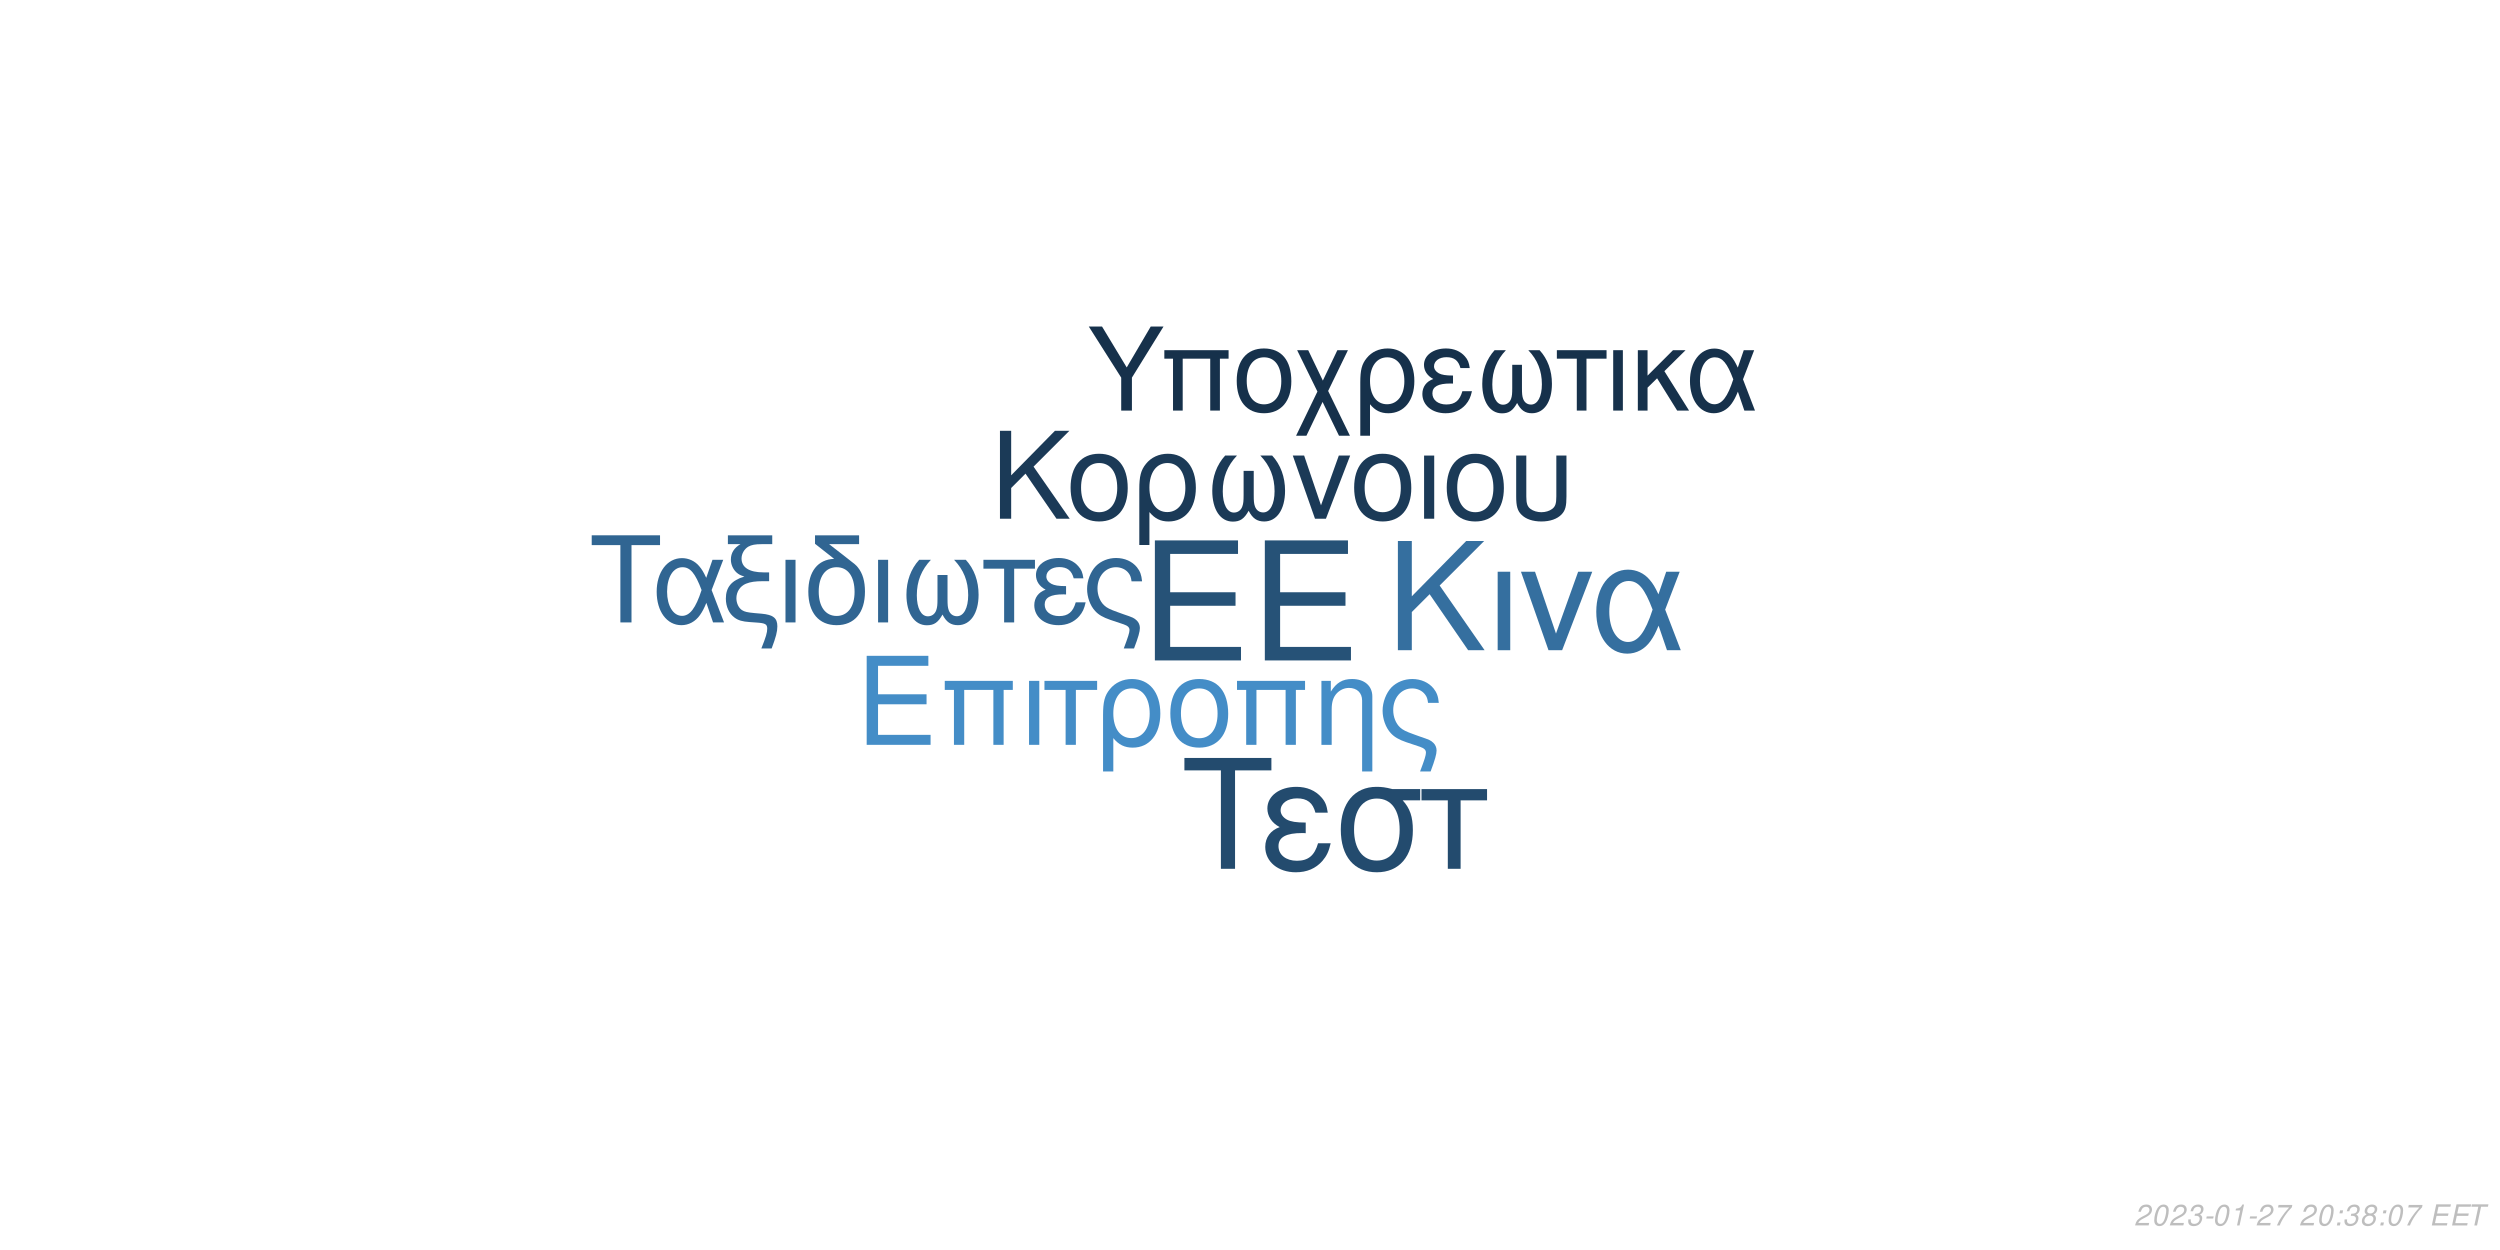
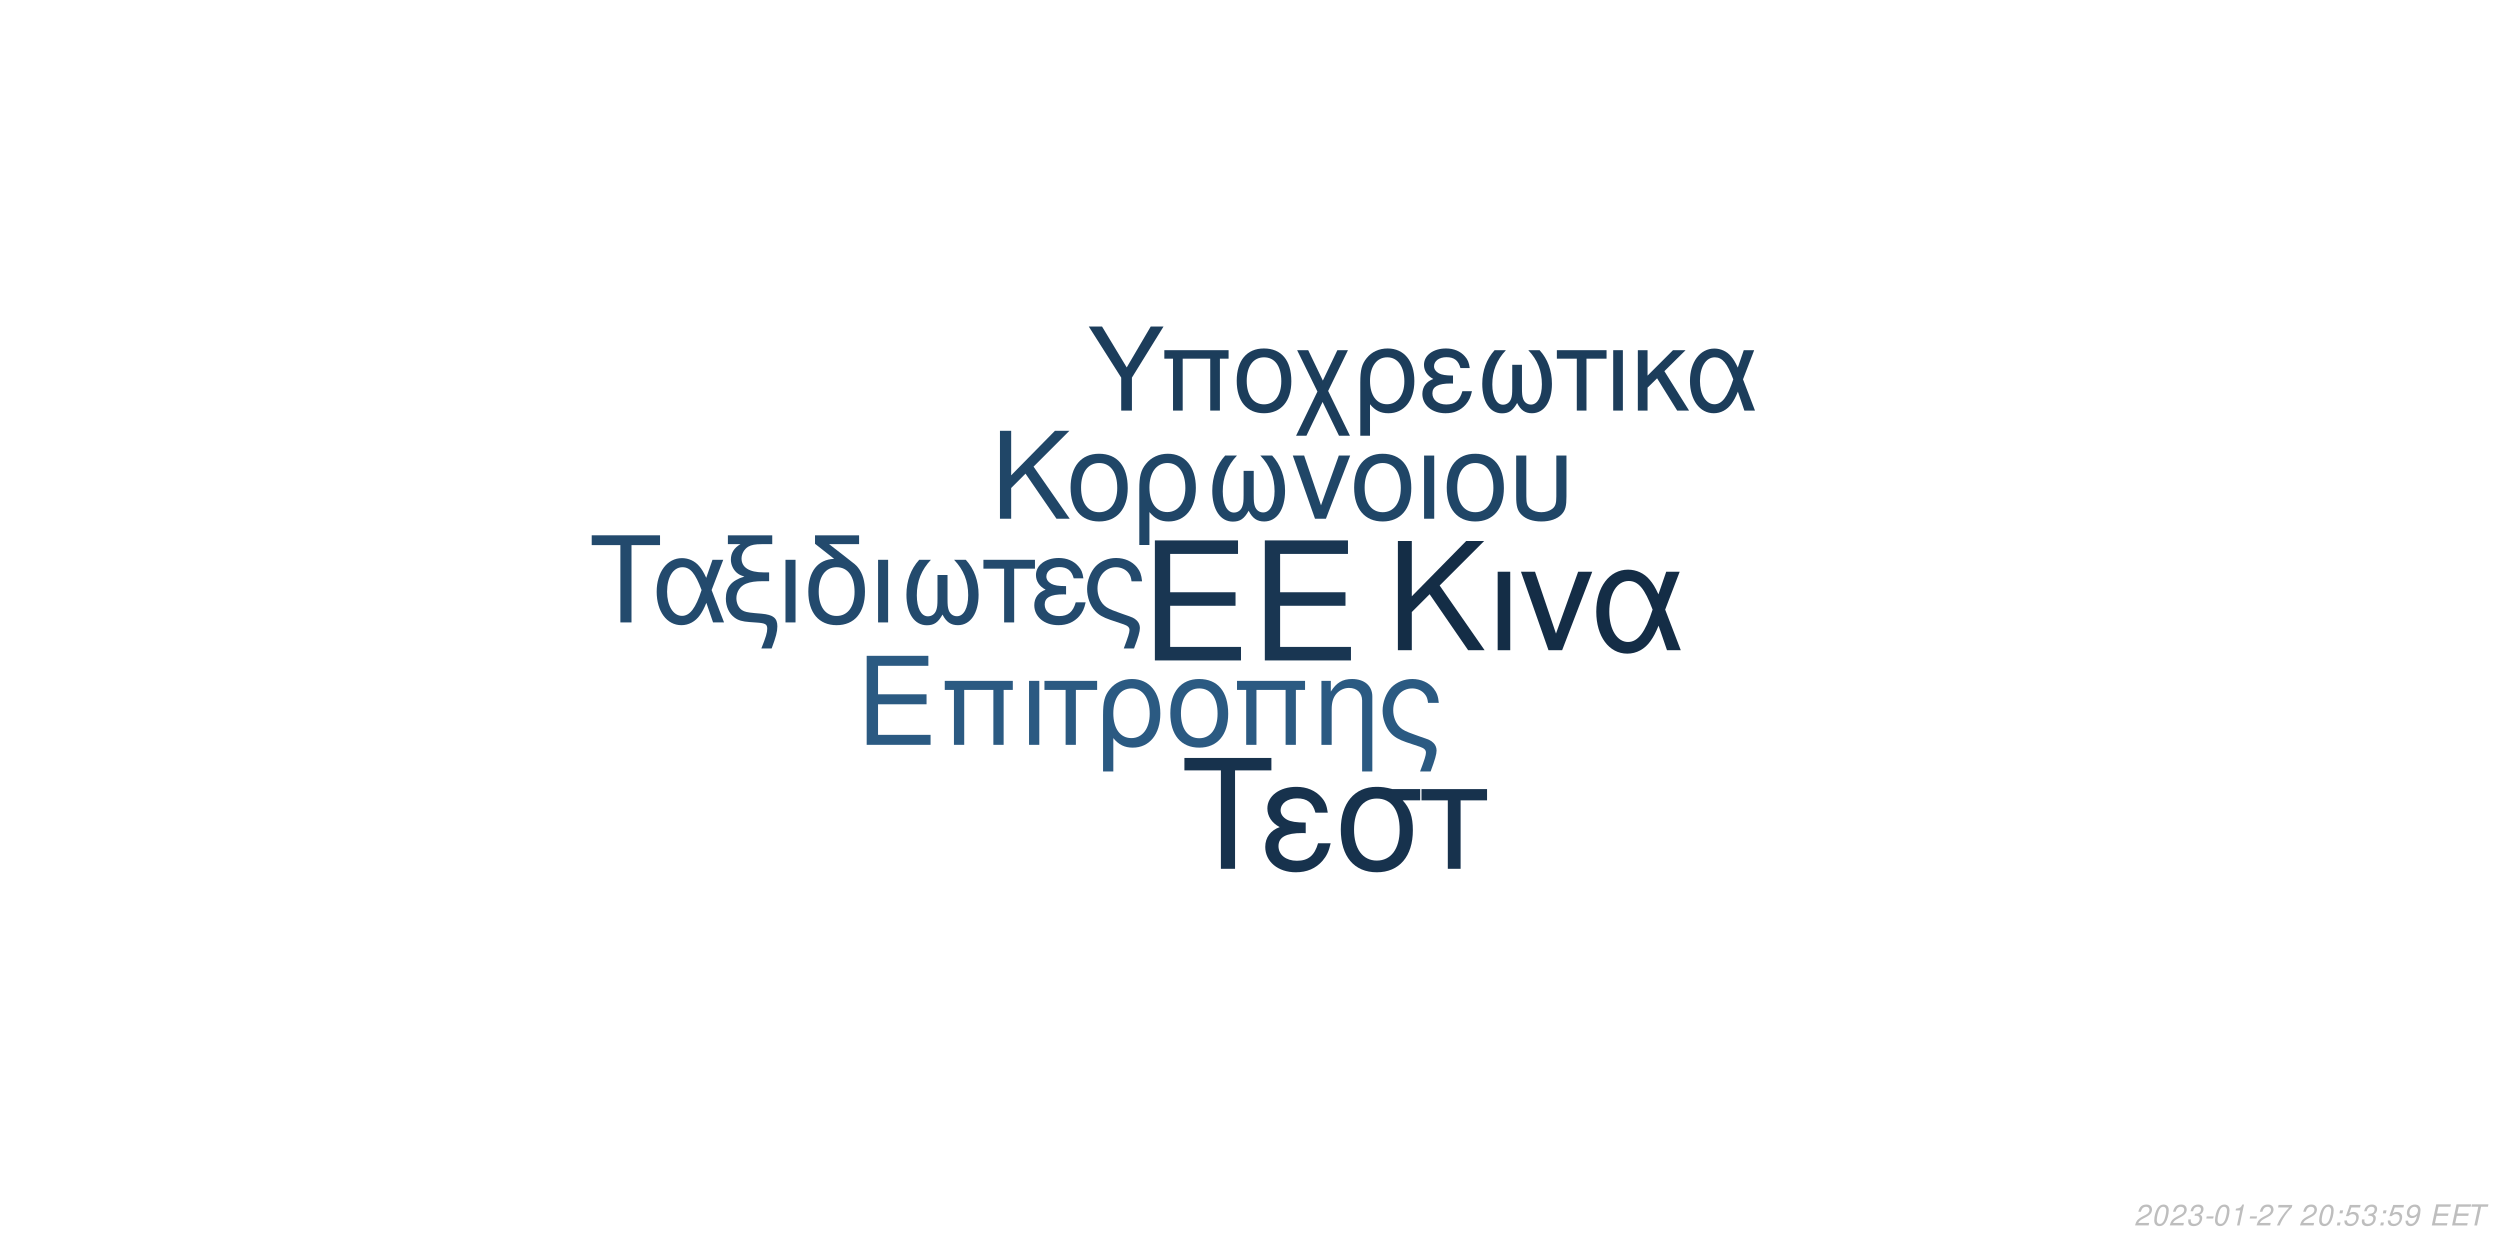
<svg xmlns="http://www.w3.org/2000/svg" xmlns:xlink="http://www.w3.org/1999/xlink" width="864pt" height="432pt" viewBox="0 0 864 432" version="1.1">
  <defs>
    <g>
      <symbol overflow="visible" id="glyph0-0">
        <path style="stroke:none;" d="" />
      </symbol>
      <symbol overflow="visible" id="glyph0-1">
        <path style="stroke:none;" d="M 10.406 -18.891 L 33 -18.891 L 33 -23.562 L 10.406 -23.562 L 10.406 -36.812 L 33.859 -36.812 L 33.859 -41.484 L 5.125 -41.484 L 5.125 0 L 34.891 0 L 34.891 -4.672 L 10.406 -4.672 Z M 10.406 -18.891 " />
      </symbol>
      <symbol overflow="visible" id="glyph1-0">
        <path style="stroke:none;" d="" />
      </symbol>
      <symbol overflow="visible" id="glyph1-1">
        <path style="stroke:none;" d="M 7.719 -14.016 L 24.484 -14.016 L 24.484 -17.469 L 7.719 -17.469 L 7.719 -27.312 L 25.109 -27.312 L 25.109 -30.766 L 3.797 -30.766 L 3.797 0 L 25.875 0 L 25.875 -3.453 L 7.719 -3.453 Z M 7.719 -14.016 " />
      </symbol>
      <symbol overflow="visible" id="glyph1-2">
        <path style="stroke:none;" d="M 26.297 -22.109 L 2.781 -22.109 L 2.781 -18.984 L 5.953 -18.984 L 5.953 0 L 9.5 0 L 9.5 -18.984 L 19.578 -18.984 L 19.578 0 L 23.125 0 L 23.125 -18.984 L 26.297 -18.984 Z M 26.297 -22.109 " />
      </symbol>
      <symbol overflow="visible" id="glyph1-3">
        <path style="stroke:none;" d="M 2.906 0 L 6.453 0 L 6.453 -22.109 L 2.906 -22.109 Z M 2.906 0 " />
      </symbol>
      <symbol overflow="visible" id="glyph1-4">
        <path style="stroke:none;" d="M 6.547 0 L 10.094 0 L 10.094 -18.984 L 17.438 -18.984 L 17.438 -22.109 L -0.766 -22.109 L -0.766 -18.984 L 6.547 -18.984 Z M 6.547 0 " />
      </symbol>
      <symbol overflow="visible" id="glyph1-5">
        <path style="stroke:none;" d="M 2.484 9.203 L 6.031 9.203 L 6.031 -2.328 C 7.891 -0.047 9.922 0.969 12.75 0.969 C 18.531 0.969 22.281 -3.672 22.281 -10.797 C 22.281 -18.141 18.484 -22.75 12.484 -22.75 C 9.375 -22.75 6.625 -21.484 4.812 -19.203 C 3.031 -17.016 2.484 -14.891 2.484 -10.25 Z M 12.359 -19.5 C 16.203 -19.5 18.609 -16.125 18.609 -10.719 C 18.609 -5.656 16.078 -2.328 12.281 -2.328 C 8.438 -2.328 6.031 -5.609 6.031 -10.891 C 6.031 -16.156 8.484 -19.5 12.359 -19.5 Z M 12.359 -19.5 " />
      </symbol>
      <symbol overflow="visible" id="glyph1-6">
        <path style="stroke:none;" d="M 11.688 -22.75 C 5.438 -22.75 1.734 -18.312 1.734 -10.891 C 1.734 -3.422 5.438 0.969 11.734 0.969 C 17.984 0.969 21.734 -3.453 21.734 -10.719 C 21.734 -18.406 18.109 -22.75 11.688 -22.75 Z M 11.734 -19.5 C 15.703 -19.5 18.062 -16.25 18.062 -10.766 C 18.062 -5.531 15.609 -2.281 11.734 -2.281 C 7.812 -2.281 5.406 -5.531 5.406 -10.891 C 5.406 -16.25 7.812 -19.5 11.734 -19.5 Z M 11.734 -19.5 " />
      </symbol>
      <symbol overflow="visible" id="glyph1-7">
        <path style="stroke:none;" d="M 2.953 -22.109 L 2.953 0 L 6.5 0 L 6.5 -12.203 C 6.5 -14.859 7.047 -16.5 8.312 -17.859 C 9.453 -19.031 10.938 -19.672 12.484 -19.672 C 15.234 -19.672 17.016 -17.984 17.016 -15.312 L 17.016 9.203 L 20.547 9.203 L 20.547 -16.719 C 20.547 -20.391 17.812 -22.75 13.547 -22.75 C 10.25 -22.75 8.141 -21.484 6.203 -18.406 L 6.203 -22.109 Z M 2.953 -22.109 " />
      </symbol>
      <symbol overflow="visible" id="glyph1-8">
        <path style="stroke:none;" d="M 17.688 9.203 C 19.203 5.188 19.75 3.203 19.75 1.938 C 19.75 0.922 19.328 -0.047 18.656 -0.672 C 17.641 -1.609 17.469 -1.688 13.891 -2.906 L 11.984 -3.594 C 9.156 -4.594 8.062 -5.156 7.125 -6.031 C 5.656 -7.391 4.766 -9.672 4.766 -11.984 C 4.766 -16.297 7.547 -19.5 11.312 -19.5 C 13.125 -19.5 14.812 -18.703 15.781 -17.391 C 16.375 -16.625 16.625 -15.906 16.797 -14.516 L 20.516 -14.516 C 20.297 -16.844 19.828 -18.062 18.703 -19.5 C 17.016 -21.562 14.344 -22.75 11.359 -22.75 C 8.562 -22.75 6 -21.688 4.172 -19.875 C 2.328 -17.938 1.094 -14.766 1.094 -11.812 C 1.094 -8.953 2.188 -5.906 3.922 -4.047 C 5.156 -2.703 6.672 -1.812 9.25 -0.922 L 14.016 0.672 C 15.484 1.188 16.078 1.766 16.078 2.703 C 16.078 3.594 15.578 5.188 14.047 9.203 Z M 17.688 9.203 " />
      </symbol>
      <symbol overflow="visible" id="glyph2-0">
        <path style="stroke:none;" d="" />
      </symbol>
      <symbol overflow="visible" id="glyph2-1">
        <path style="stroke:none;" d="M 8.906 -13.203 L 15.062 -19.359 L 28.375 0 L 34.062 0 L 18.531 -22.359 L 33.906 -37.734 L 27.688 -37.734 L 8.906 -18.641 L 8.906 -37.734 L 4.094 -37.734 L 4.094 0 L 8.906 0 Z M 8.906 -13.203 " />
      </symbol>
      <symbol overflow="visible" id="glyph2-2">
        <path style="stroke:none;" d="M 3.578 0 L 7.922 0 L 7.922 -27.125 L 3.578 -27.125 Z M 3.578 0 " />
      </symbol>
      <symbol overflow="visible" id="glyph2-3">
        <path style="stroke:none;" d="M 14.859 0 L 25.266 -27.125 L 20.391 -27.125 L 12.734 -5.75 L 5.484 -27.125 L 0.625 -27.125 L 10.141 0 Z M 14.859 0 " />
      </symbol>
      <symbol overflow="visible" id="glyph2-4">
        <path style="stroke:none;" d="M 30.484 -27.125 L 25.828 -27.125 L 23.141 -19.312 C 21.953 -21.844 21.281 -22.984 20.078 -24.375 C 18.219 -26.609 15.484 -27.844 12.625 -27.844 C 6.219 -27.844 1.656 -21.797 1.656 -13.297 C 1.656 -4.766 6.062 1.188 12.375 1.188 C 15.531 1.188 18.422 -0.359 20.391 -3.156 C 21.484 -4.703 22.109 -5.906 23.188 -8.484 L 26.094 0 L 30.859 0 L 25.469 -14.031 Z M 21.125 -14.031 C 18.578 -6.156 16.047 -2.844 12.625 -2.844 C 8.859 -2.844 6.156 -7.203 6.156 -13.297 C 6.156 -19.672 8.859 -23.922 12.844 -23.922 C 16.203 -23.922 18.375 -21.328 21.125 -14.031 Z M 21.125 -14.031 " />
      </symbol>
      <symbol overflow="visible" id="glyph3-0">
        <path style="stroke:none;" d="" />
      </symbol>
      <symbol overflow="visible" id="glyph3-1">
        <path style="stroke:none;" d="M 7.172 -10.625 L 12.125 -15.578 L 22.828 0 L 27.406 0 L 14.906 -18 L 27.281 -30.375 L 22.281 -30.375 L 7.172 -15 L 7.172 -30.375 L 3.297 -30.375 L 3.297 0 L 7.172 0 Z M 7.172 -10.625 " />
      </symbol>
      <symbol overflow="visible" id="glyph3-2">
        <path style="stroke:none;" d="M 11.531 -22.453 C 5.375 -22.453 1.703 -18.078 1.703 -10.75 C 1.703 -3.375 5.375 0.953 11.578 0.953 C 17.75 0.953 21.453 -3.422 21.453 -10.578 C 21.453 -18.156 17.875 -22.453 11.531 -22.453 Z M 11.578 -19.25 C 15.5 -19.25 17.828 -16.031 17.828 -10.625 C 17.828 -5.453 15.406 -2.25 11.578 -2.25 C 7.703 -2.25 5.328 -5.453 5.328 -10.75 C 5.328 -16.031 7.703 -19.25 11.578 -19.25 Z M 11.578 -19.25 " />
      </symbol>
      <symbol overflow="visible" id="glyph3-3">
        <path style="stroke:none;" d="M 2.453 9.078 L 5.953 9.078 L 5.953 -2.297 C 7.797 -0.047 9.797 0.953 12.578 0.953 C 18.281 0.953 22 -3.625 22 -10.656 C 22 -17.906 18.25 -22.453 12.328 -22.453 C 9.25 -22.453 6.547 -21.203 4.75 -18.953 C 3 -16.781 2.453 -14.703 2.453 -10.125 Z M 12.203 -19.25 C 16 -19.25 18.375 -15.906 18.375 -10.578 C 18.375 -5.578 15.875 -2.297 12.125 -2.297 C 8.328 -2.297 5.953 -5.547 5.953 -10.75 C 5.953 -15.953 8.375 -19.25 12.203 -19.25 Z M 12.203 -19.25 " />
      </symbol>
      <symbol overflow="visible" id="glyph3-4">
        <path style="stroke:none;" d="M 14.5 -16.531 L 14.5 -8.203 C 14.5 -6.047 14.406 -5.25 14.078 -4.297 C 13.625 -2.922 12.5 -2.125 11.156 -2.125 C 8.797 -2.125 7.297 -4.953 7.297 -9.453 C 7.297 -14.328 8.875 -18.281 12.203 -21.828 L 8.125 -21.828 C 5.203 -18.625 3.672 -14.453 3.672 -9.672 C 3.672 -3.172 6.453 1 10.781 1 C 13.281 1 14.703 0.047 16.25 -2.75 C 17.578 -0.125 19.156 0.953 21.625 0.953 C 26 0.953 28.828 -3.203 28.828 -9.672 C 28.828 -14.453 27.281 -18.656 24.375 -21.828 L 20.281 -21.828 C 23.625 -18.328 25.203 -14.375 25.203 -9.5 C 25.203 -5.047 23.656 -2.172 21.281 -2.172 C 19.906 -2.172 18.875 -2.953 18.406 -4.297 C 18.078 -5.25 18 -6.078 18 -8.203 L 18 -16.531 Z M 14.5 -16.531 " />
      </symbol>
      <symbol overflow="visible" id="glyph3-5">
        <path style="stroke:none;" d="M 11.953 0 L 20.328 -21.828 L 16.406 -21.828 L 10.25 -4.625 L 4.422 -21.828 L 0.5 -21.828 L 8.172 0 Z M 11.953 0 " />
      </symbol>
      <symbol overflow="visible" id="glyph3-6">
        <path style="stroke:none;" d="M 2.875 0 L 6.375 0 L 6.375 -21.828 L 2.875 -21.828 Z M 2.875 0 " />
      </symbol>
      <symbol overflow="visible" id="glyph3-7">
        <path style="stroke:none;" d="M 2.703 -21.828 L 2.703 -7.703 C 2.703 -4.297 3.172 -2.75 4.5 -1.422 C 6 0.125 8.453 0.953 11.406 0.953 C 14.453 0.953 16.906 0.078 18.406 -1.5 C 19.703 -2.875 20.078 -4.328 20.078 -7.703 L 20.078 -21.828 L 16.578 -21.828 L 16.578 -7.703 C 16.578 -5.25 16.25 -4.203 15.125 -3.375 C 14.203 -2.672 12.828 -2.25 11.406 -2.25 C 10 -2.25 8.625 -2.672 7.672 -3.375 C 6.578 -4.172 6.203 -5.25 6.203 -7.703 L 6.203 -21.828 Z M 2.703 -21.828 " />
      </symbol>
      <symbol overflow="visible" id="glyph4-0">
        <path style="stroke:none;" d="" />
      </symbol>
      <symbol overflow="visible" id="glyph4-1">
        <path style="stroke:none;" d="M 14.625 -26.719 L 24.484 -26.719 L 24.484 -30.109 L 0.875 -30.109 L 0.875 -26.719 L 10.781 -26.719 L 10.781 0 L 14.625 0 Z M 14.625 -26.719 " />
      </symbol>
      <symbol overflow="visible" id="glyph4-2">
        <path style="stroke:none;" d="M 24.328 -21.641 L 20.609 -21.641 L 18.453 -15.406 C 17.516 -17.422 16.969 -18.328 16.016 -19.453 C 14.531 -21.234 12.344 -22.219 10.078 -22.219 C 4.953 -22.219 1.328 -17.391 1.328 -10.609 C 1.328 -3.797 4.828 0.953 9.875 0.953 C 12.391 0.953 14.703 -0.297 16.266 -2.516 C 17.141 -3.766 17.641 -4.703 18.5 -6.766 L 20.812 0 L 24.609 0 L 20.312 -11.188 Z M 16.844 -11.188 C 14.828 -4.922 12.797 -2.266 10.078 -2.266 C 7.062 -2.266 4.922 -5.734 4.922 -10.609 C 4.922 -15.688 7.062 -19.078 10.234 -19.078 C 12.922 -19.078 14.656 -17.016 16.844 -11.188 Z M 16.844 -11.188 " />
      </symbol>
      <symbol overflow="visible" id="glyph4-3">
        <path style="stroke:none;" d="M 1.938 -27.047 L 6.281 -27.047 C 4.094 -25.766 2.969 -24 2.969 -21.719 C 2.969 -20.078 3.672 -18.422 4.875 -17.297 C 5.656 -16.594 6.281 -16.266 7.641 -15.859 C 3.219 -14.531 1.234 -12.188 1.234 -8.219 C 1.234 -5.453 2.359 -3.016 4.25 -1.656 C 5.531 -0.703 6.938 -0.297 9.453 -0.125 L 11.859 0.047 C 14.906 0.25 15.531 0.625 15.531 2.188 C 15.531 3.516 15.078 5.078 13.5 9 L 17.062 9 C 18.547 5.031 19.031 3.219 19.031 1.359 C 19.031 -1.484 17.641 -2.641 13.594 -3.016 L 11.234 -3.219 C 8.594 -3.469 7.719 -3.672 6.812 -4.25 C 5.656 -5 4.875 -6.656 4.875 -8.344 C 4.875 -10.578 6.156 -12.547 8.172 -13.375 C 9.703 -14 11.391 -14.25 14.078 -14.25 L 16.188 -14.25 L 16.188 -17.297 L 14.203 -17.297 C 9.328 -17.297 6.656 -19 6.656 -22.094 C 6.656 -23.703 7.594 -25.359 9 -26.188 C 10.078 -26.797 11.391 -27.047 13.594 -27.047 L 17.266 -27.047 L 17.266 -30.109 L 1.938 -30.109 Z M 1.938 -27.047 " />
      </symbol>
      <symbol overflow="visible" id="glyph4-4">
        <path style="stroke:none;" d="M 2.844 0 L 6.312 0 L 6.312 -21.641 L 2.844 -21.641 Z M 2.844 0 " />
      </symbol>
      <symbol overflow="visible" id="glyph4-5">
        <path style="stroke:none;" d="M 10.656 -21.969 C 5.031 -21.766 1.734 -17.594 1.734 -10.656 C 1.734 -3.344 5.375 0.953 11.516 0.953 C 17.672 0.953 21.312 -3.344 21.312 -10.656 C 21.312 -14.203 20.531 -16.938 18.875 -19 C 18.172 -19.859 17.922 -20.078 15.031 -22.297 L 8.922 -27.047 L 19.281 -27.047 L 19.281 -30.109 L 4.047 -30.109 L 4.047 -27.172 Z M 11.516 -19.078 C 15.406 -19.078 17.719 -15.906 17.719 -10.531 C 17.719 -5.406 15.328 -2.234 11.516 -2.234 C 7.688 -2.234 5.328 -5.406 5.328 -10.656 C 5.328 -15.906 7.688 -19.078 11.516 -19.078 Z M 11.516 -19.078 " />
      </symbol>
      <symbol overflow="visible" id="glyph4-6">
        <path style="stroke:none;" d="M 14.375 -16.391 L 14.375 -8.141 C 14.375 -5.984 14.281 -5.203 13.953 -4.25 C 13.5 -2.891 12.391 -2.109 11.062 -2.109 C 8.719 -2.109 7.234 -4.922 7.234 -9.375 C 7.234 -14.203 8.797 -18.125 12.094 -21.641 L 8.047 -21.641 C 5.156 -18.453 3.641 -14.328 3.641 -9.578 C 3.641 -3.141 6.406 0.984 10.703 0.984 C 13.172 0.984 14.578 0.047 16.109 -2.719 C 17.422 -0.125 19 0.953 21.438 0.953 C 25.766 0.953 28.578 -3.188 28.578 -9.578 C 28.578 -14.328 27.047 -18.5 24.156 -21.641 L 20.109 -21.641 C 23.422 -18.172 24.984 -14.25 24.984 -9.422 C 24.984 -5 23.453 -2.141 21.109 -2.141 C 19.734 -2.141 18.703 -2.938 18.25 -4.25 C 17.922 -5.203 17.844 -6.031 17.844 -8.141 L 17.844 -16.391 Z M 14.375 -16.391 " />
      </symbol>
      <symbol overflow="visible" id="glyph4-7">
        <path style="stroke:none;" d="M 6.406 0 L 9.875 0 L 9.875 -18.578 L 17.062 -18.578 L 17.062 -21.641 L -0.75 -21.641 L -0.75 -18.578 L 6.406 -18.578 Z M 6.406 0 " />
      </symbol>
      <symbol overflow="visible" id="glyph4-8">
        <path style="stroke:none;" d="M 11.812 -12.547 C 9.203 -12.547 7.766 -12.797 6.734 -13.344 C 5.609 -13.953 5 -14.859 5 -15.859 C 5 -17.75 6.859 -19.125 9.453 -19.125 C 12.219 -19.125 13.75 -17.922 14.453 -15.234 L 17.797 -15.234 C 17.516 -17.266 17.094 -18.25 16.062 -19.406 C 14.453 -21.266 12.094 -22.266 9.297 -22.266 C 4.703 -22.266 1.406 -19.781 1.406 -16.391 C 1.406 -14.281 2.562 -12.469 4.75 -11.312 C 2.266 -10.453 0.828 -8.5 0.828 -5.953 C 0.828 -1.938 4.297 0.953 9.125 0.953 C 12.141 0.953 14.531 -0.078 16.359 -2.141 C 17.516 -3.516 18.094 -4.703 18.578 -6.938 L 15.156 -6.938 C 14.203 -3.594 12.516 -2.188 9.422 -2.188 C 6.438 -2.188 4.422 -3.797 4.422 -6.156 C 4.422 -8.594 6.438 -9.703 10.938 -9.703 C 11.062 -9.703 11.438 -9.703 11.812 -9.656 Z M 11.812 -12.547 " />
      </symbol>
      <symbol overflow="visible" id="glyph4-9">
        <path style="stroke:none;" d="M 17.297 9 C 18.797 5.078 19.328 3.141 19.328 1.906 C 19.328 0.906 18.906 -0.047 18.25 -0.656 C 17.266 -1.562 17.094 -1.656 13.594 -2.844 L 11.734 -3.516 C 8.969 -4.5 7.891 -5.031 6.984 -5.906 C 5.531 -7.234 4.672 -9.453 4.672 -11.734 C 4.672 -15.938 7.391 -19.078 11.062 -19.078 C 12.844 -19.078 14.5 -18.297 15.438 -17.016 C 16.016 -16.266 16.266 -15.562 16.438 -14.203 L 20.078 -14.203 C 19.859 -16.484 19.406 -17.672 18.297 -19.078 C 16.641 -21.109 14.047 -22.266 11.109 -22.266 C 8.391 -22.266 5.859 -21.234 4.094 -19.453 C 2.266 -17.547 1.078 -14.453 1.078 -11.562 C 1.078 -8.75 2.141 -5.781 3.844 -3.969 C 5.031 -2.641 6.531 -1.781 9.047 -0.906 L 13.703 0.656 C 15.156 1.156 15.734 1.734 15.734 2.641 C 15.734 3.516 15.234 5.078 13.75 9 Z M 17.297 9 " />
      </symbol>
      <symbol overflow="visible" id="glyph5-0">
        <path style="stroke:none;" d="" />
      </symbol>
      <symbol overflow="visible" id="glyph5-1">
        <path style="stroke:none;" d="M 18.609 -34.016 L 31.172 -34.016 L 31.172 -38.312 L 1.109 -38.312 L 1.109 -34.016 L 13.719 -34.016 L 13.719 0 L 18.609 0 Z M 18.609 -34.016 " />
      </symbol>
      <symbol overflow="visible" id="glyph5-2">
        <path style="stroke:none;" d="M 15.031 -15.984 C 11.719 -15.984 9.875 -16.297 8.562 -16.984 C 7.156 -17.766 6.359 -18.922 6.359 -20.188 C 6.359 -22.609 8.719 -24.344 12.031 -24.344 C 15.562 -24.344 17.5 -22.812 18.391 -19.391 L 22.656 -19.391 C 22.281 -21.969 21.766 -23.234 20.453 -24.703 C 18.391 -27.062 15.406 -28.328 11.828 -28.328 C 5.984 -28.328 1.781 -25.172 1.781 -20.875 C 1.781 -18.188 3.266 -15.875 6.047 -14.406 C 2.891 -13.297 1.047 -10.828 1.047 -7.562 C 1.047 -2.469 5.469 1.203 11.609 1.203 C 15.453 1.203 18.5 -0.109 20.812 -2.734 C 22.281 -4.469 23.016 -5.984 23.656 -8.828 L 19.297 -8.828 C 18.078 -4.578 15.922 -2.781 11.984 -2.781 C 8.203 -2.781 5.625 -4.828 5.625 -7.828 C 5.625 -10.938 8.203 -12.359 13.922 -12.359 C 14.094 -12.359 14.562 -12.359 15.031 -12.297 Z M 15.031 -15.984 " />
      </symbol>
      <symbol overflow="visible" id="glyph5-3">
        <path style="stroke:none;" d="M 30.594 -27.547 L 21.031 -27.547 C 18.547 -28.172 17.344 -28.328 15.5 -28.328 C 7.891 -28.328 3.156 -22.656 3.156 -13.562 C 3.156 -4.25 7.781 1.203 15.609 1.203 C 23.391 1.203 28.062 -4.312 28.062 -13.344 C 28.062 -17.969 27.062 -20.922 24.547 -23.656 L 30.594 -23.656 Z M 15.609 -24.281 C 20.609 -24.281 23.5 -20.297 23.5 -13.453 C 23.5 -6.891 20.5 -2.844 15.609 -2.844 C 10.719 -2.844 7.734 -6.891 7.734 -13.562 C 7.734 -20.234 10.719 -24.281 15.609 -24.281 Z M 15.609 -24.281 " />
      </symbol>
      <symbol overflow="visible" id="glyph5-4">
        <path style="stroke:none;" d="M 8.141 0 L 12.562 0 L 12.562 -23.656 L 21.703 -23.656 L 21.703 -27.547 L -0.953 -27.547 L -0.953 -23.656 L 8.141 -23.656 Z M 8.141 0 " />
      </symbol>
      <symbol overflow="visible" id="glyph6-0">
        <path style="stroke:none;" d="" />
      </symbol>
      <symbol overflow="visible" id="glyph6-1">
        <path style="stroke:none;" d="M 15.422 -11.391 L 26.344 -29.047 L 21.922 -29.047 L 13.625 -14.906 L 5.094 -29.047 L 0.516 -29.047 L 11.719 -11.391 L 11.719 0 L 15.422 0 Z M 15.422 -11.391 " />
      </symbol>
      <symbol overflow="visible" id="glyph6-2">
        <path style="stroke:none;" d="M 24.828 -20.875 L 2.625 -20.875 L 2.625 -17.938 L 5.625 -17.938 L 5.625 0 L 8.969 0 L 8.969 -17.938 L 18.484 -17.938 L 18.484 0 L 21.828 0 L 21.828 -17.938 L 24.828 -17.938 Z M 24.828 -20.875 " />
      </symbol>
      <symbol overflow="visible" id="glyph6-3">
        <path style="stroke:none;" d="M 11.031 -21.469 C 5.141 -21.469 1.641 -17.297 1.641 -10.281 C 1.641 -3.234 5.141 0.922 11.078 0.922 C 16.969 0.922 20.516 -3.266 20.516 -10.125 C 20.516 -17.375 17.094 -21.469 11.031 -21.469 Z M 11.078 -18.406 C 14.828 -18.406 17.047 -15.344 17.047 -10.156 C 17.047 -5.219 14.75 -2.156 11.078 -2.156 C 7.375 -2.156 5.094 -5.219 5.094 -10.281 C 5.094 -15.344 7.375 -18.406 11.078 -18.406 Z M 11.078 -18.406 " />
      </symbol>
      <symbol overflow="visible" id="glyph6-4">
        <path style="stroke:none;" d="M 10.406 -10.359 L 5.344 -20.875 L 1.516 -20.875 L 8.531 -6.578 L 1.156 8.688 L 4.734 8.688 L 10.312 -2.984 L 15.984 8.688 L 19.766 8.688 L 12.234 -6.781 L 19.078 -20.875 L 15.422 -20.875 Z M 10.406 -10.359 " />
      </symbol>
      <symbol overflow="visible" id="glyph6-5">
        <path style="stroke:none;" d="M 2.344 8.688 L 5.703 8.688 L 5.703 -2.188 C 7.453 -0.047 9.359 0.922 12.031 0.922 C 17.484 0.922 21.031 -3.469 21.031 -10.203 C 21.031 -17.141 17.453 -21.469 11.797 -21.469 C 8.844 -21.469 6.25 -20.281 4.547 -18.125 C 2.875 -16.062 2.344 -14.062 2.344 -9.688 Z M 11.672 -18.406 C 15.297 -18.406 17.578 -15.219 17.578 -10.125 C 17.578 -5.344 15.188 -2.188 11.594 -2.188 C 7.969 -2.188 5.703 -5.297 5.703 -10.281 C 5.703 -15.266 8.016 -18.406 11.672 -18.406 Z M 11.672 -18.406 " />
      </symbol>
      <symbol overflow="visible" id="glyph6-6">
        <path style="stroke:none;" d="M 11.391 -12.109 C 8.891 -12.109 7.484 -12.359 6.5 -12.875 C 5.422 -13.469 4.828 -14.344 4.828 -15.297 C 4.828 -17.141 6.609 -18.453 9.125 -18.453 C 11.797 -18.453 13.266 -17.297 13.953 -14.703 L 17.172 -14.703 C 16.891 -16.656 16.5 -17.609 15.5 -18.734 C 13.953 -20.516 11.672 -21.469 8.969 -21.469 C 4.547 -21.469 1.359 -19.078 1.359 -15.812 C 1.359 -13.781 2.469 -12.031 4.578 -10.922 C 2.188 -10.078 0.797 -8.203 0.797 -5.734 C 0.797 -1.875 4.141 0.922 8.812 0.922 C 11.719 0.922 14.031 -0.078 15.781 -2.078 C 16.891 -3.391 17.453 -4.547 17.938 -6.688 L 14.625 -6.688 C 13.703 -3.469 12.078 -2.109 9.078 -2.109 C 6.219 -2.109 4.266 -3.672 4.266 -5.938 C 4.266 -8.281 6.219 -9.359 10.562 -9.359 C 10.672 -9.359 11.031 -9.359 11.391 -9.328 Z M 11.391 -12.109 " />
      </symbol>
      <symbol overflow="visible" id="glyph6-7">
        <path style="stroke:none;" d="M 13.859 -15.812 L 13.859 -7.844 C 13.859 -5.781 13.781 -5.016 13.469 -4.109 C 13.031 -2.797 11.953 -2.031 10.672 -2.031 C 8.406 -2.031 6.969 -4.734 6.969 -9.047 C 6.969 -13.703 8.484 -17.484 11.672 -20.875 L 7.766 -20.875 C 4.984 -17.812 3.5 -13.828 3.5 -9.25 C 3.5 -3.031 6.172 0.953 10.312 0.953 C 12.703 0.953 14.062 0.047 15.547 -2.625 C 16.812 -0.125 18.328 0.922 20.672 0.922 C 24.859 0.922 27.578 -3.062 27.578 -9.25 C 27.578 -13.828 26.094 -17.844 23.312 -20.875 L 19.406 -20.875 C 22.594 -17.531 24.109 -13.75 24.109 -9.078 C 24.109 -4.828 22.625 -2.078 20.359 -2.078 C 19.047 -2.078 18.047 -2.828 17.609 -4.109 C 17.297 -5.016 17.219 -5.812 17.219 -7.844 L 17.219 -15.812 Z M 13.859 -15.812 " />
      </symbol>
      <symbol overflow="visible" id="glyph6-8">
        <path style="stroke:none;" d="M 6.172 0 L 9.516 0 L 9.516 -17.938 L 16.453 -17.938 L 16.453 -20.875 L -0.719 -20.875 L -0.719 -17.938 L 6.172 -17.938 Z M 6.172 0 " />
      </symbol>
      <symbol overflow="visible" id="glyph6-9">
        <path style="stroke:none;" d="M 2.75 0 L 6.094 0 L 6.094 -20.875 L 2.75 -20.875 Z M 2.75 0 " />
      </symbol>
      <symbol overflow="visible" id="glyph6-10">
        <path style="stroke:none;" d="M 5.625 -12.078 L 5.625 -20.875 L 2.266 -20.875 L 2.266 0 L 5.625 0 L 5.625 -7.922 L 8.922 -11.156 L 15.859 0 L 19.969 0 L 11.438 -13.625 L 18.766 -20.875 L 14.422 -20.875 Z M 5.625 -12.078 " />
      </symbol>
      <symbol overflow="visible" id="glyph6-11">
        <path style="stroke:none;" d="M 23.469 -20.875 L 19.875 -20.875 L 17.812 -14.859 C 16.891 -16.812 16.375 -17.688 15.453 -18.766 C 14.031 -20.484 11.906 -21.438 9.719 -21.438 C 4.781 -21.438 1.281 -16.781 1.281 -10.234 C 1.281 -3.672 4.656 0.922 9.516 0.922 C 11.953 0.922 14.188 -0.281 15.703 -2.438 C 16.531 -3.625 17.016 -4.547 17.844 -6.531 L 20.078 0 L 23.75 0 L 19.609 -10.797 Z M 16.25 -10.797 C 14.297 -4.734 12.359 -2.188 9.719 -2.188 C 6.812 -2.188 4.734 -5.531 4.734 -10.234 C 4.734 -15.141 6.812 -18.406 9.875 -18.406 C 12.469 -18.406 14.141 -16.422 16.25 -10.797 Z M 16.25 -10.797 " />
      </symbol>
      <symbol overflow="visible" id="glyph7-0">
        <path style="stroke:none;" d="" />
      </symbol>
      <symbol overflow="visible" id="glyph7-1">
        <path style="stroke:none;" d="M 5.234 -0.875 L 1.469 -0.875 C 1.625 -1.359 2.188 -1.875 3.109 -2.344 L 4.234 -2.938 C 5.125 -3.406 5.656 -3.875 5.969 -4.484 C 6.125 -4.797 6.219 -5.156 6.219 -5.484 C 6.219 -6.266 5.781 -6.906 5.109 -7.125 C 4.859 -7.188 4.594 -7.234 4.312 -7.234 C 2.766 -7.234 1.891 -6.453 1.484 -4.734 L 2.375 -4.734 C 2.484 -5.188 2.609 -5.484 2.797 -5.75 C 3.094 -6.203 3.609 -6.453 4.188 -6.453 C 4.891 -6.453 5.344 -6.031 5.344 -5.375 C 5.344 -4.703 4.859 -4.094 4.016 -3.656 L 2.984 -3.125 C 2.125 -2.688 1.453 -2.188 1.062 -1.703 C 0.766 -1.312 0.656 -1.047 0.344 -0.016 L 5.047 -0.016 Z M 5.234 -0.875 " />
      </symbol>
      <symbol overflow="visible" id="glyph7-2">
        <path style="stroke:none;" d="M 4.203 -7.234 C 3.375 -7.234 2.688 -6.812 2.125 -5.984 C 1.484 -5.047 0.984 -3.188 0.984 -1.734 C 0.984 -1.109 1.172 -0.562 1.484 -0.266 C 1.797 0.047 2.281 0.234 2.766 0.234 C 3.625 0.234 4.281 -0.156 4.859 -1.016 C 5.516 -1.953 6 -3.797 6 -5.266 C 6 -6.172 5.688 -6.766 5.047 -7.062 C 4.781 -7.188 4.516 -7.234 4.203 -7.234 Z M 4.094 -6.453 C 4.547 -6.453 4.875 -6.234 5.016 -5.797 C 5.094 -5.594 5.125 -5.406 5.125 -5.156 C 5.125 -4.375 4.906 -3.203 4.562 -2.234 C 4.312 -1.484 3.938 -0.953 3.5 -0.688 C 3.312 -0.594 3.125 -0.547 2.875 -0.547 C 2.438 -0.547 2.109 -0.781 1.969 -1.203 C 1.906 -1.406 1.875 -1.594 1.875 -1.828 C 1.875 -2.656 2.078 -3.75 2.422 -4.766 C 2.688 -5.547 3.031 -6.047 3.484 -6.312 C 3.656 -6.406 3.859 -6.453 4.094 -6.453 Z M 4.094 -6.453 " />
      </symbol>
      <symbol overflow="visible" id="glyph7-3">
        <path style="stroke:none;" d="M 2.922 -3.312 C 3.125 -3.344 3.234 -3.344 3.375 -3.344 C 4.125 -3.344 4.594 -3.062 4.672 -2.547 C 4.688 -2.516 4.688 -2.453 4.688 -2.406 C 4.688 -1.312 3.906 -0.547 2.781 -0.547 C 2.109 -0.547 1.688 -0.875 1.609 -1.438 C 1.594 -1.484 1.594 -1.516 1.594 -1.562 C 1.594 -1.719 1.609 -1.844 1.656 -2.094 L 0.766 -2.094 C 0.734 -1.797 0.719 -1.641 0.719 -1.469 C 0.719 -0.375 1.406 0.234 2.641 0.234 C 3.547 0.234 4.297 -0.078 4.812 -0.656 C 5.266 -1.156 5.562 -1.875 5.562 -2.547 C 5.562 -3.125 5.344 -3.453 4.797 -3.734 C 5.641 -4.234 6.016 -4.844 6.016 -5.734 C 6.016 -6.406 5.625 -6.922 4.984 -7.125 C 4.734 -7.188 4.484 -7.234 4.203 -7.234 C 3.375 -7.234 2.672 -6.938 2.188 -6.375 C 1.891 -6.031 1.703 -5.641 1.516 -4.906 L 2.391 -4.906 C 2.594 -5.766 2.906 -6.188 3.516 -6.375 C 3.688 -6.438 3.875 -6.453 4.078 -6.453 C 4.734 -6.453 5.141 -6.125 5.141 -5.578 C 5.141 -5.188 5.016 -4.797 4.797 -4.547 C 4.516 -4.234 4 -4.062 3.266 -4.062 L 3.078 -4.062 Z M 2.922 -3.312 " />
      </symbol>
      <symbol overflow="visible" id="glyph7-4">
        <path style="stroke:none;" d="M 3.516 -3.125 L 1.125 -3.125 L 0.969 -2.406 L 3.359 -2.406 Z M 3.516 -3.125 " />
      </symbol>
      <symbol overflow="visible" id="glyph7-5">
        <path style="stroke:none;" d="M 3.703 -5.188 L 2.594 0 L 3.469 0 L 5.016 -7.234 L 4.438 -7.234 C 3.906 -6.156 3.688 -6.016 2.234 -5.812 L 2.109 -5.188 Z M 3.703 -5.188 " />
      </symbol>
      <symbol overflow="visible" id="glyph7-6">
        <path style="stroke:none;" d="M 6.703 -7.094 L 1.953 -7.094 L 1.766 -6.219 L 5.594 -6.219 C 4.453 -4.953 3.625 -3.906 2.938 -2.875 C 2.297 -1.938 2.016 -1.453 1.375 0 L 2.344 0 C 2.75 -1.078 3.344 -2.172 4.234 -3.484 C 4.984 -4.594 5.547 -5.266 6.547 -6.281 Z M 6.703 -7.094 " />
      </symbol>
      <symbol overflow="visible" id="glyph7-7">
        <path style="stroke:none;" d="" />
      </symbol>
      <symbol overflow="visible" id="glyph7-8">
        <path style="stroke:none;" d="M 2.359 -1.031 L 1.312 -1.031 L 1.094 0 L 2.141 0 Z M 3.266 -5.234 L 2.219 -5.234 L 2 -4.203 L 3.047 -4.203 Z M 3.266 -5.234 " />
      </symbol>
      <symbol overflow="visible" id="glyph7-9">
-         <path style="stroke:none;" d="M 4.766 -3.797 C 5.078 -3.969 5.234 -4.078 5.438 -4.234 C 5.812 -4.594 6.062 -5.172 6.062 -5.734 C 6.062 -6.344 5.656 -6.906 5.062 -7.109 C 4.812 -7.188 4.547 -7.234 4.266 -7.234 C 2.812 -7.234 1.703 -6.219 1.703 -4.875 C 1.703 -4.406 1.875 -4.125 2.359 -3.812 C 1.297 -3.312 0.75 -2.516 0.75 -1.469 C 0.75 -0.438 1.547 0.234 2.812 0.234 C 3.656 0.234 4.359 -0.094 4.938 -0.734 C 5.359 -1.234 5.609 -1.859 5.609 -2.438 C 5.609 -3.047 5.312 -3.516 4.766 -3.797 Z M 4.109 -6.453 C 4.797 -6.453 5.188 -6.125 5.188 -5.578 C 5.188 -4.969 4.766 -4.406 4.188 -4.219 C 4.031 -4.172 3.875 -4.156 3.656 -4.156 C 3.062 -4.156 2.656 -4.422 2.594 -4.828 C 2.594 -4.875 2.594 -4.938 2.594 -4.984 C 2.594 -5.656 2.984 -6.203 3.578 -6.391 C 3.75 -6.438 3.922 -6.453 4.109 -6.453 Z M 3.453 -3.406 C 4.234 -3.406 4.734 -2.984 4.734 -2.312 C 4.734 -1.562 4.234 -0.875 3.516 -0.625 C 3.312 -0.562 3.109 -0.547 2.875 -0.547 C 2.234 -0.547 1.75 -0.875 1.656 -1.406 C 1.641 -1.469 1.625 -1.547 1.625 -1.625 C 1.625 -2.391 2.109 -3.047 2.844 -3.312 C 3.062 -3.375 3.25 -3.406 3.453 -3.406 Z M 3.453 -3.406 " />
+         <path style="stroke:none;" d="M 6.297 -7.094 L 2.594 -7.094 L 1.234 -3.234 L 2.047 -3.234 C 2.656 -3.766 2.938 -3.906 3.531 -3.906 C 3.984 -3.906 4.375 -3.734 4.562 -3.469 C 4.703 -3.266 4.797 -2.984 4.797 -2.688 C 4.797 -1.438 3.969 -0.547 2.828 -0.547 C 2.031 -0.547 1.609 -0.938 1.578 -1.734 L 0.703 -1.734 L 0.703 -1.516 C 0.703 -1.141 0.766 -0.844 0.891 -0.625 C 1.094 -0.266 1.484 0.016 1.969 0.141 C 2.203 0.203 2.453 0.234 2.703 0.234 C 3.656 0.234 4.391 -0.156 4.984 -0.922 C 5.422 -1.5 5.672 -2.234 5.672 -2.953 C 5.672 -3.688 5.297 -4.266 4.688 -4.516 C 4.406 -4.625 4.125 -4.672 3.812 -4.672 C 3.328 -4.672 2.906 -4.547 2.406 -4.234 L 3.109 -6.219 L 6.109 -6.219 Z M 6.297 -7.094 " />
      </symbol>
      <symbol overflow="visible" id="glyph7-10">
+         <path style="stroke:none;" d="M 0.844 -1.656 C 0.844 -1.547 0.844 -1.438 0.844 -1.375 C 0.844 -0.406 1.531 0.234 2.578 0.234 C 3.203 0.234 3.766 0.016 4.297 -0.438 C 4.938 -1 5.312 -1.656 5.594 -2.719 C 5.844 -3.672 6.016 -4.766 6.016 -5.375 C 6.016 -6.094 5.641 -6.75 5.062 -7.031 C 4.766 -7.156 4.438 -7.234 4.062 -7.234 C 2.516 -7.234 1.297 -5.938 1.297 -4.266 C 1.297 -3.203 1.984 -2.547 3.047 -2.547 C 3.484 -2.547 3.953 -2.672 4.281 -2.891 C 4.406 -2.984 4.547 -3.078 4.828 -3.344 C 4.516 -1.891 4.062 -1.062 3.359 -0.703 C 3.156 -0.594 2.938 -0.547 2.703 -0.547 C 2.109 -0.547 1.719 -0.938 1.719 -1.547 L 1.719 -1.656 Z M 3.953 -6.453 C 4.625 -6.453 5.141 -5.953 5.141 -5.281 C 5.141 -4.453 4.688 -3.75 3.984 -3.453 C 3.766 -3.359 3.531 -3.312 3.297 -3.312 C 2.859 -3.312 2.453 -3.516 2.297 -3.828 C 2.203 -4 2.172 -4.203 2.172 -4.453 C 2.172 -5.25 2.609 -6 3.266 -6.312 C 3.5 -6.422 3.703 -6.453 3.953 -6.453 Z M 3.953 -6.453 " />
+       </symbol>
+       <symbol overflow="visible" id="glyph7-11">
        <path style="stroke:none;" d="M 2.547 -3.312 L 6.5 -3.312 L 6.688 -4.141 L 2.719 -4.141 L 3.219 -6.469 L 7.344 -6.469 L 7.516 -7.297 L 2.453 -7.297 L 0.906 0 L 6.125 0 L 6.297 -0.812 L 2.016 -0.812 Z M 2.547 -3.312 " />
      </symbol>
-       <symbol overflow="visible" id="glyph7-11">
+       <symbol overflow="visible" id="glyph7-12">
        <path style="stroke:none;" d="M 4.938 -6.469 L 7.312 -6.469 L 7.484 -7.297 L 1.75 -7.297 L 1.578 -6.469 L 3.984 -6.469 L 2.609 0 L 3.547 0 Z M 4.938 -6.469 " />
      </symbol>
    </g>
  </defs>
  <g id="surface1">
    <rect x="0" y="0" width="864" height="432" style="fill:rgb(100%,100%,100%);fill-opacity:1;stroke:none;" />
-     <g style="fill:rgb(14.902%,32.157%,46.667%);fill-opacity:1;">
+     <g style="fill:rgb(9.804%,21.176%,32.157%);fill-opacity:1;">
      <use xlink:href="#glyph0-1" x="394" y="228.246" />
      <use xlink:href="#glyph0-1" x="432" y="228.246" />
    </g>
-     <g style="fill:rgb(26.667%,55.294%,78.039%);fill-opacity:1;">
+     <g style="fill:rgb(16.863%,35.294%,50.98%);fill-opacity:1;">
      <use xlink:href="#glyph1-1" x="295.73" y="257.417" />
      <use xlink:href="#glyph1-2" x="323.73" y="257.417" />
      <use xlink:href="#glyph1-3" x="352.73" y="257.417" />
      <use xlink:href="#glyph1-4" x="361.73" y="257.417" />
      <use xlink:href="#glyph1-5" x="378.73" y="257.417" />
      <use xlink:href="#glyph1-6" x="402.73" y="257.417" />
      <use xlink:href="#glyph1-2" x="424.73" y="257.417" />
      <use xlink:href="#glyph1-7" x="453.73" y="257.417" />
      <use xlink:href="#glyph1-8" x="476.73" y="257.417" />
    </g>
-     <g style="fill:rgb(20.784%,43.529%,62.353%);fill-opacity:1;">
+     <g style="fill:rgb(7.843%,17.647%,27.451%);fill-opacity:1;">
      <use xlink:href="#glyph2-1" x="479.016" y="224.714" />
      <use xlink:href="#glyph2-2" x="514.016" y="224.714" />
      <use xlink:href="#glyph2-3" x="525.016" y="224.714" />
      <use xlink:href="#glyph2-4" x="550.016" y="224.714" />
    </g>
-     <g style="fill:rgb(10.588%,22.745%,34.118%);fill-opacity:1;">
+     <g style="fill:rgb(12.549%,27.451%,40.392%);fill-opacity:1;">
      <use xlink:href="#glyph3-1" x="342.289" y="179.27" />
      <use xlink:href="#glyph3-2" x="368.289" y="179.27" />
      <use xlink:href="#glyph3-3" x="391.289" y="179.27" />
      <use xlink:href="#glyph3-4" x="415.289" y="179.27" />
      <use xlink:href="#glyph3-5" x="446.289" y="179.27" />
      <use xlink:href="#glyph3-2" x="466.289" y="179.27" />
      <use xlink:href="#glyph3-6" x="489.289" y="179.27" />
      <use xlink:href="#glyph3-2" x="498.289" y="179.27" />
      <use xlink:href="#glyph3-7" x="521.289" y="179.27" />
    </g>
-     <g style="fill:rgb(18.824%,39.608%,57.255%);fill-opacity:1;">
+     <g style="fill:rgb(13.725%,29.02%,42.745%);fill-opacity:1;">
      <use xlink:href="#glyph4-1" x="203.621" y="215.109" />
      <use xlink:href="#glyph4-2" x="225.621" y="215.109" />
      <use xlink:href="#glyph4-3" x="249.621" y="215.109" />
      <use xlink:href="#glyph4-4" x="268.621" y="215.109" />
      <use xlink:href="#glyph4-5" x="277.621" y="215.109" />
      <use xlink:href="#glyph4-4" x="300.621" y="215.109" />
      <use xlink:href="#glyph4-6" x="309.621" y="215.109" />
      <use xlink:href="#glyph4-7" x="340.621" y="215.109" />
      <use xlink:href="#glyph4-8" x="356.621" y="215.109" />
      <use xlink:href="#glyph4-9" x="374.621" y="215.109" />
    </g>
-     <g style="fill:rgb(13.725%,29.412%,43.137%);fill-opacity:1;">
+     <g style="fill:rgb(9.02%,19.608%,30.196%);fill-opacity:1;">
      <use xlink:href="#glyph5-1" x="408.223" y="300.259" />
      <use xlink:href="#glyph5-2" x="436.223" y="300.259" />
      <use xlink:href="#glyph5-3" x="460.223" y="300.259" />
      <use xlink:href="#glyph5-4" x="492.223" y="300.259" />
    </g>
-     <g style="fill:rgb(8.627%,19.216%,29.412%);fill-opacity:1;">
+     <g style="fill:rgb(10.98%,23.922%,35.686%);fill-opacity:1;">
      <use xlink:href="#glyph6-1" x="375.77" y="141.897" />
      <use xlink:href="#glyph6-2" x="399.77" y="141.897" />
      <use xlink:href="#glyph6-3" x="425.77" y="141.897" />
      <use xlink:href="#glyph6-4" x="446.77" y="141.897" />
      <use xlink:href="#glyph6-5" x="467.77" y="141.897" />
      <use xlink:href="#glyph6-6" x="490.77" y="141.897" />
      <use xlink:href="#glyph6-7" x="508.77" y="141.897" />
      <use xlink:href="#glyph6-8" x="538.77" y="141.897" />
      <use xlink:href="#glyph6-9" x="554.77" y="141.897" />
      <use xlink:href="#glyph6-10" x="563.77" y="141.897" />
      <use xlink:href="#glyph6-11" x="582.77" y="141.897" />
    </g>
    <g style="fill:rgb(74.51%,74.51%,74.51%);fill-opacity:1;">
      <use xlink:href="#glyph7-1" x="737.52" y="423.52" />
      <use xlink:href="#glyph7-2" x="743.52" y="423.52" />
      <use xlink:href="#glyph7-1" x="749.52" y="423.52" />
      <use xlink:href="#glyph7-3" x="755.52" y="423.52" />
      <use xlink:href="#glyph7-4" x="761.52" y="423.52" />
      <use xlink:href="#glyph7-2" x="764.52" y="423.52" />
      <use xlink:href="#glyph7-5" x="770.52" y="423.52" />
      <use xlink:href="#glyph7-4" x="776.52" y="423.52" />
      <use xlink:href="#glyph7-1" x="779.52" y="423.52" />
      <use xlink:href="#glyph7-6" x="785.52" y="423.52" />
      <use xlink:href="#glyph7-7" x="791.52" y="423.52" />
      <use xlink:href="#glyph7-1" x="794.52" y="423.52" />
      <use xlink:href="#glyph7-2" x="800.52" y="423.52" />
      <use xlink:href="#glyph7-8" x="806.52" y="423.52" />
-       <use xlink:href="#glyph7-3" x="809.52" y="423.52" />
-       <use xlink:href="#glyph7-9" x="815.52" y="423.52" />
+       <use xlink:href="#glyph7-9" x="809.52" y="423.52" />
+       <use xlink:href="#glyph7-3" x="815.52" y="423.52" />
      <use xlink:href="#glyph7-8" x="821.52" y="423.52" />
-       <use xlink:href="#glyph7-2" x="824.52" y="423.52" />
-       <use xlink:href="#glyph7-6" x="830.52" y="423.52" />
+       <use xlink:href="#glyph7-9" x="824.52" y="423.52" />
+       <use xlink:href="#glyph7-10" x="830.52" y="423.52" />
      <use xlink:href="#glyph7-7" x="836.52" y="423.52" />
-       <use xlink:href="#glyph7-10" x="839.52" y="423.52" />
-       <use xlink:href="#glyph7-10" x="846.52" y="423.52" />
-       <use xlink:href="#glyph7-11" x="852.52" y="423.52" />
+       <use xlink:href="#glyph7-11" x="839.52" y="423.52" />
+       <use xlink:href="#glyph7-11" x="846.52" y="423.52" />
+       <use xlink:href="#glyph7-12" x="852.52" y="423.52" />
    </g>
  </g>
</svg>
